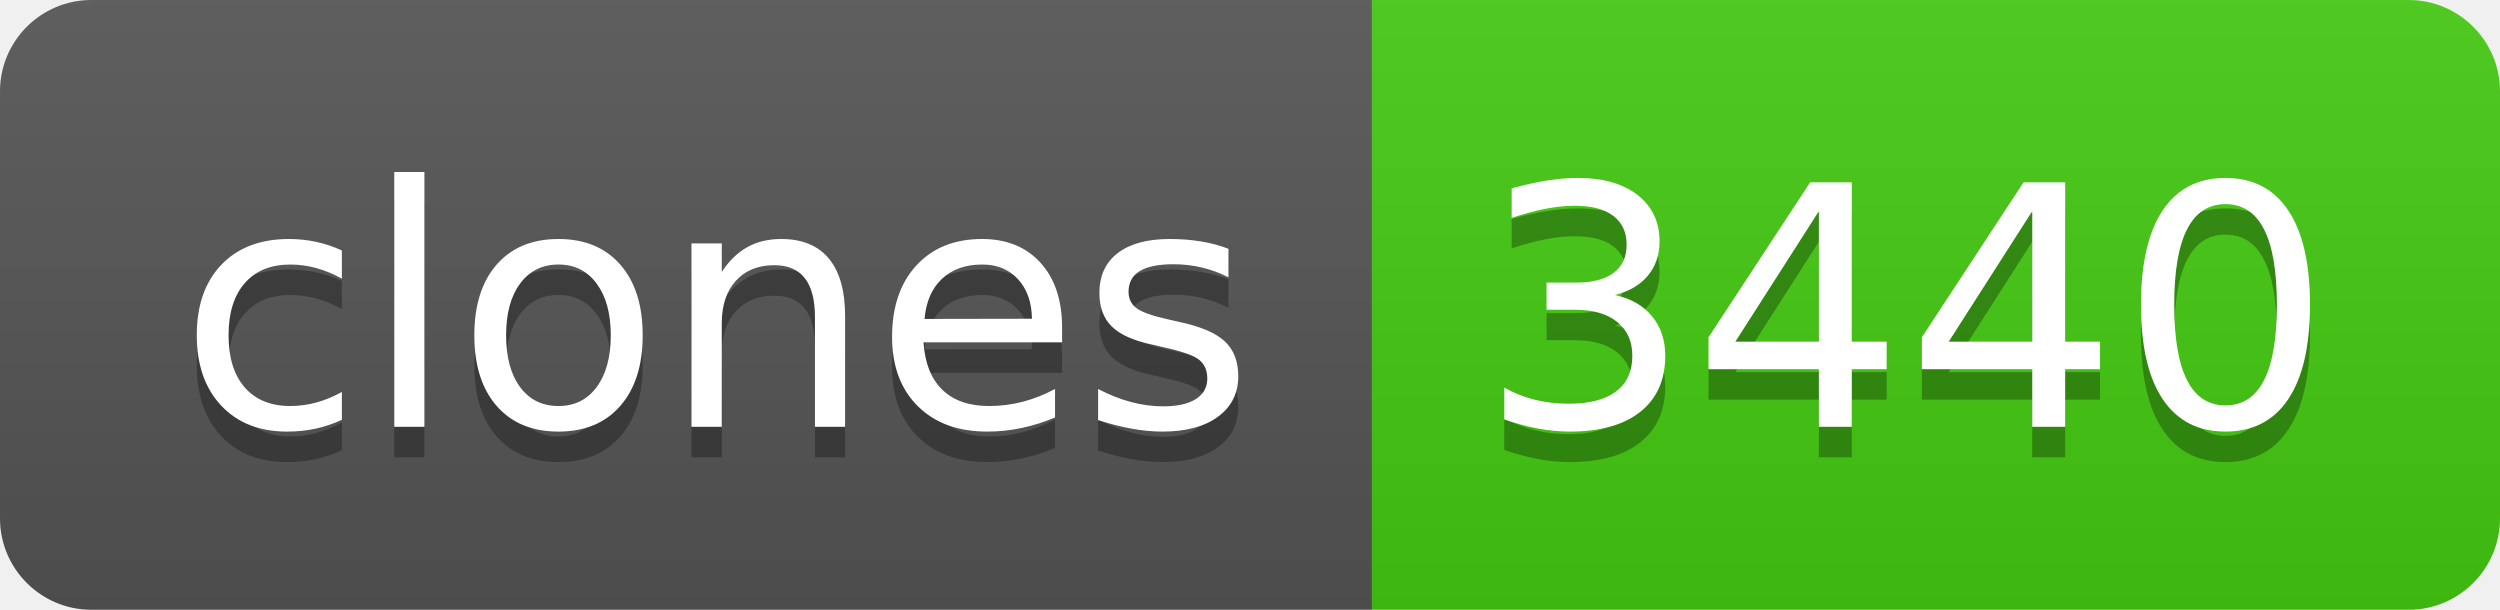
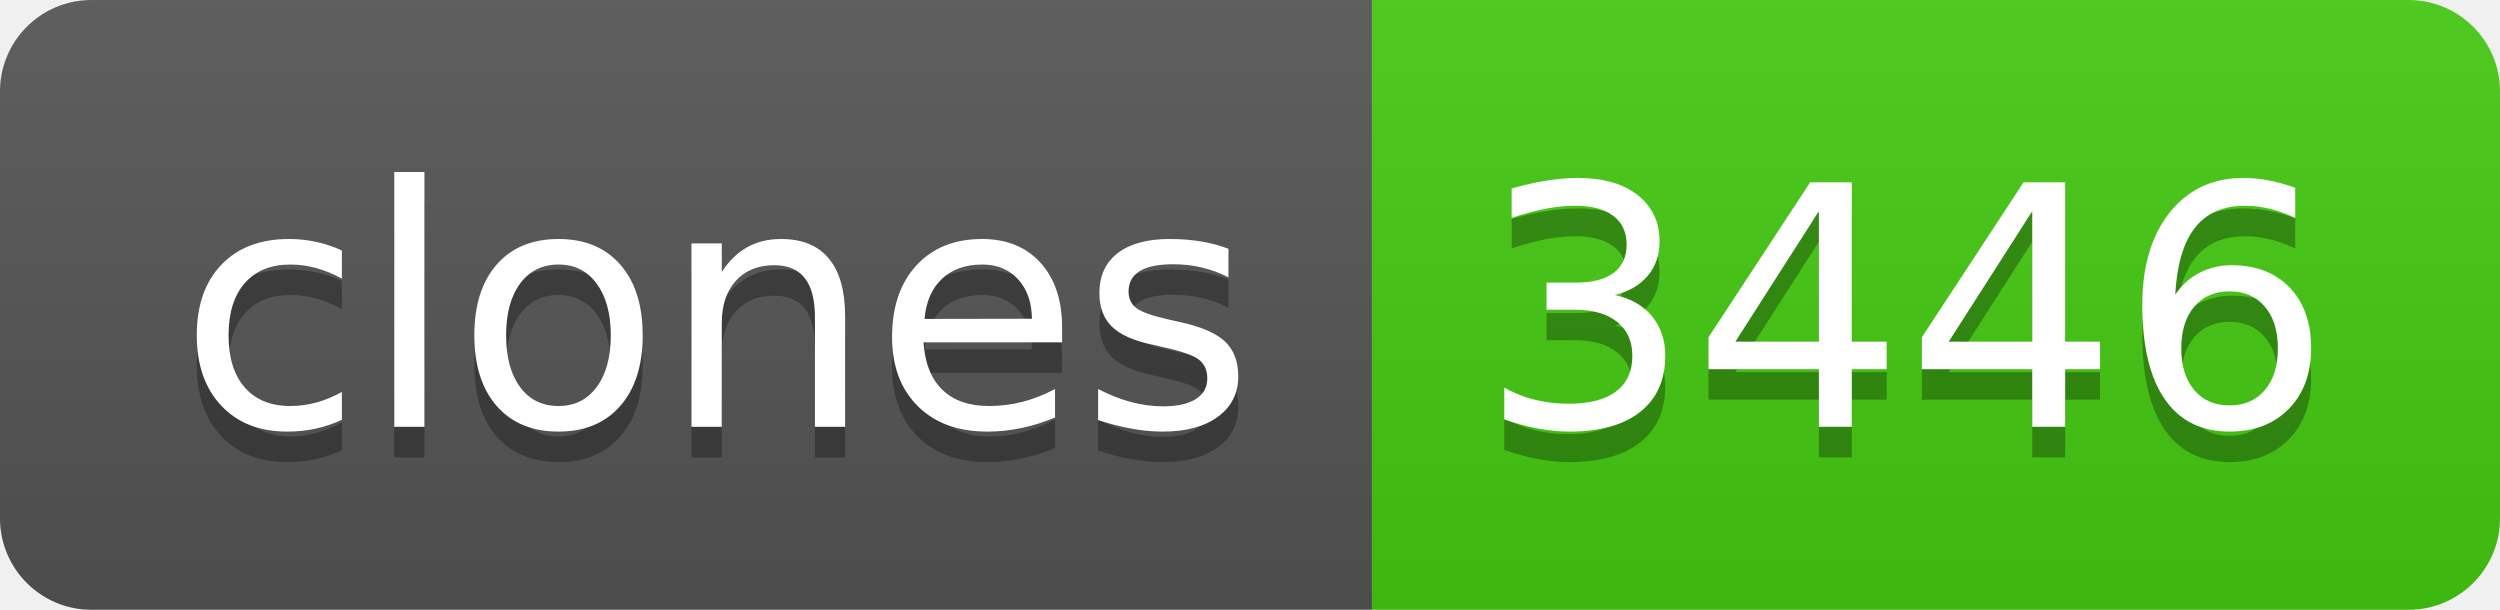
- <svg xmlns="http://www.w3.org/2000/svg" width="82" height="20" role="img" aria-label="clones: 3440">
+ <svg xmlns="http://www.w3.org/2000/svg" width="82" height="20" role="img" aria-label="clones: 3446">
  <linearGradient id="s" x2="0" y2="100%">
    <stop offset="0" stop-color="#bbb" stop-opacity=".1" />
    <stop offset="1" stop-opacity=".1" />
  </linearGradient>
  <clipPath id="r">
    <rect width="82" height="20" rx="3" fill="#fff" />
  </clipPath>
  <g clip-path="url(#r)">
    <rect width="45" height="20" fill="#555" />
    <rect x="45" width="37" height="20" fill="#4c1" />
    <rect width="82" height="20" fill="url(#s)" />
  </g>
  <g fill="#fff" text-anchor="middle" font-family="Verdana,Geneva,DejaVu Sans,sans-serif" text-rendering="geometricPrecision" font-size="110">
    <text aria-hidden="true" x="235" y="150" fill="#010101" fill-opacity=".3" transform="scale(.1)" textLength="350">clones</text>
    <text x="235" y="140" transform="scale(.1)" fill="#fff" textLength="350">clones</text>
-     <text aria-hidden="true" x="625" y="150" fill="#010101" fill-opacity=".3" transform="scale(.1)" textLength="270">3440</text>
-     <text x="625" y="140" transform="scale(.1)" fill="#fff" textLength="270">3440</text>
+     <text aria-hidden="true" x="625" y="150" fill="#010101" fill-opacity=".3" transform="scale(.1)" textLength="270">3446</text>
+     <text x="625" y="140" transform="scale(.1)" fill="#fff" textLength="270">3446</text>
  </g>
</svg>
